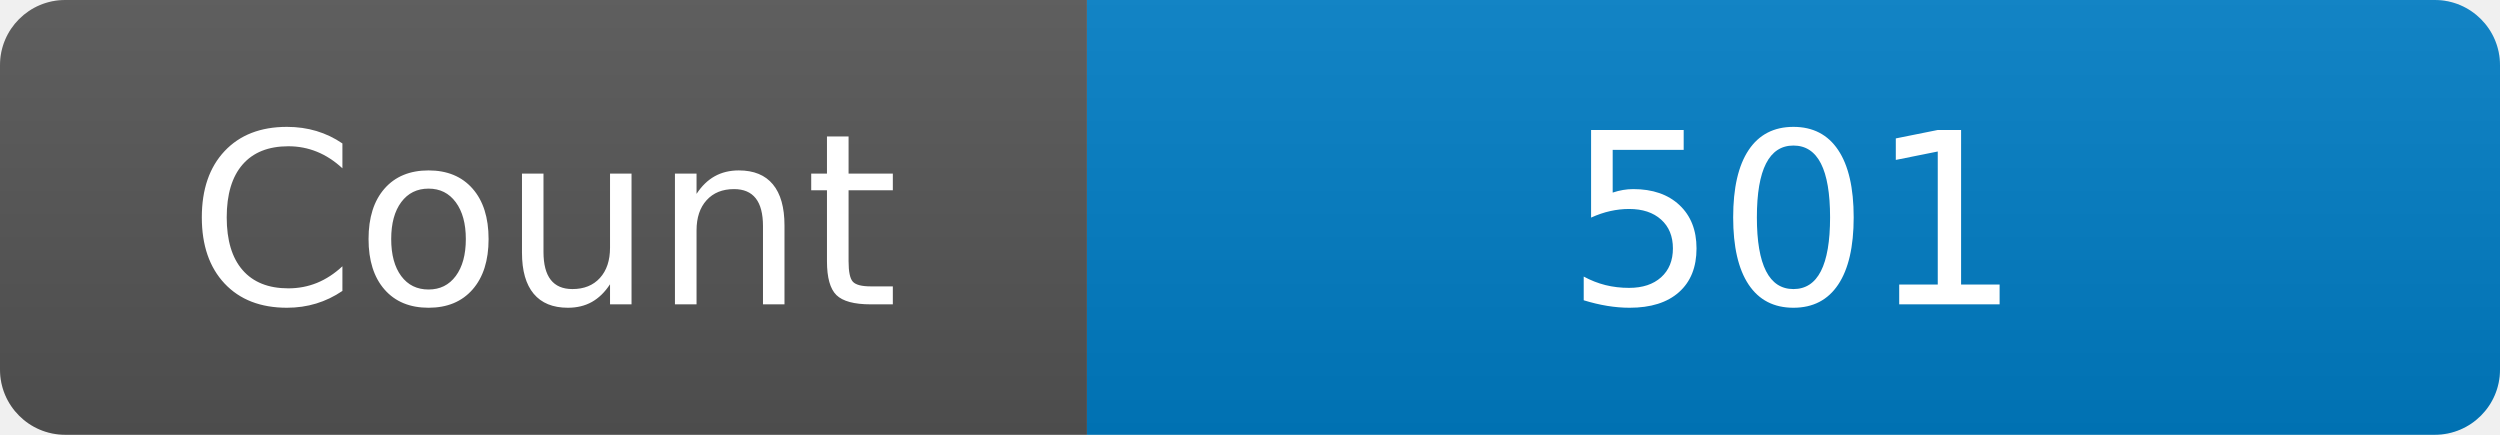
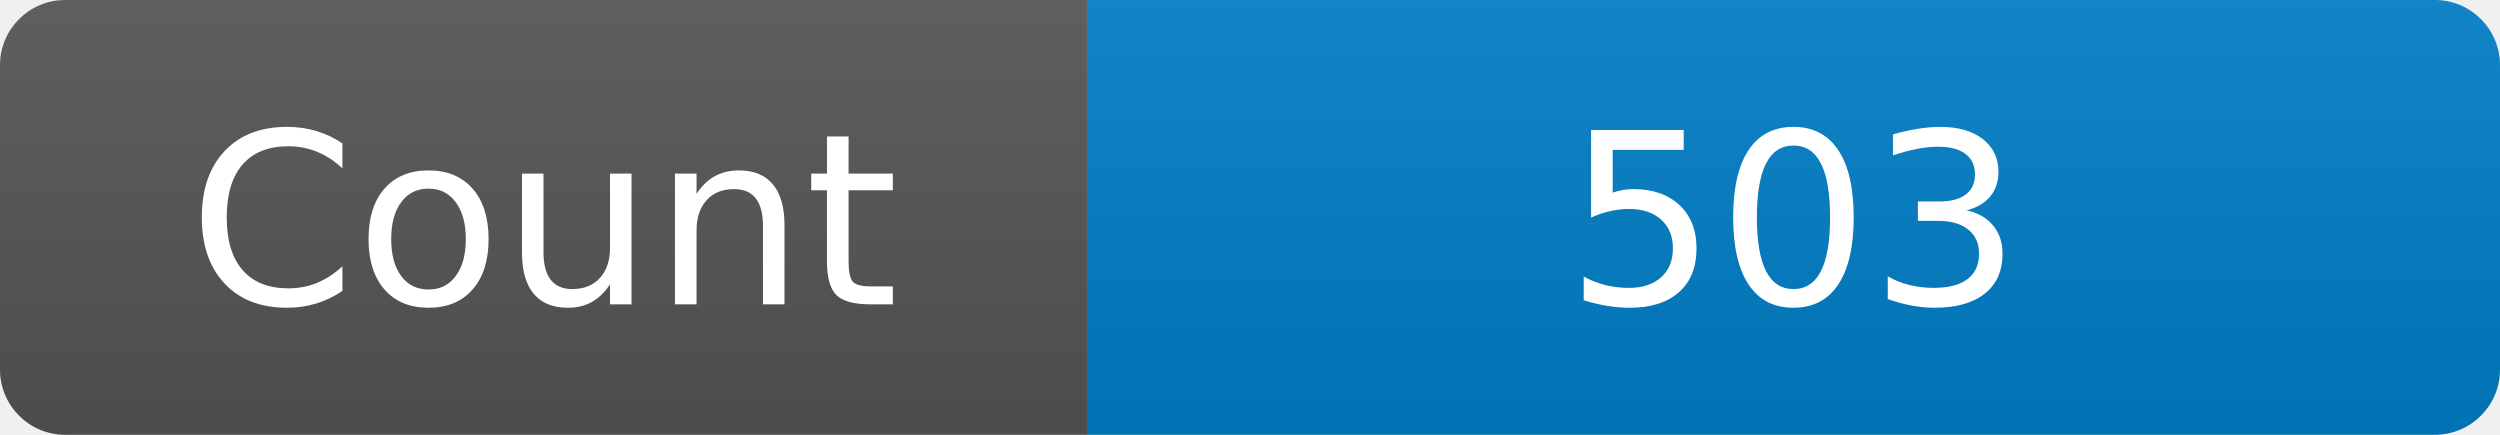
<svg xmlns="http://www.w3.org/2000/svg" width="115" height="20" role="img" aria-label="Maintained?: yes">
  <linearGradient id="s" x2="0" y2="100%">
    <stop offset="0" stop-color="#bbb" stop-opacity=".1" />
    <stop offset="1" stop-opacity=".1" />
  </linearGradient>
  <clipPath id="r">
    <rect width="115" height="20" rx="3" fill="#fff" />
  </clipPath>
  <g clip-path="url(#r)">
    <rect width="50" height="20" fill="#555" />
    <rect x="50" width="160" height="20" fill="#007ec6" />
    <rect width="115" height="20" fill="url(#s)" />
  </g>
  <g fill="#fff" text-anchor="middle" font-family="Verdana,Geneva,DejaVu Sans,sans-serif" font-size="110">
    <text x="250" y="140" transform="scale(.1)" fill="#fff">Count</text>
-     <text x="825" y="140" transform="scale(.1)" fill="#fff">501</text>
+     <text x="825" y="140" transform="scale(.1)" fill="#fff">503</text>
  </g>
</svg>
